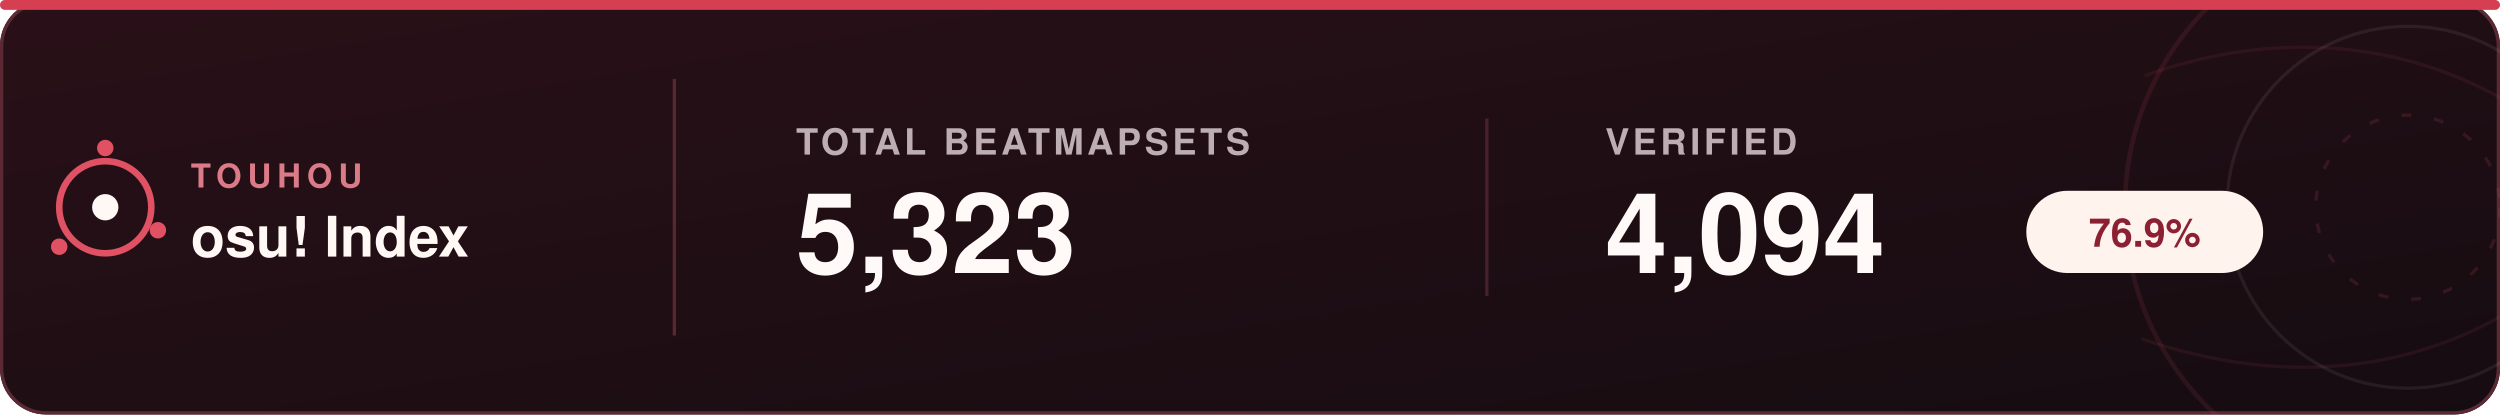
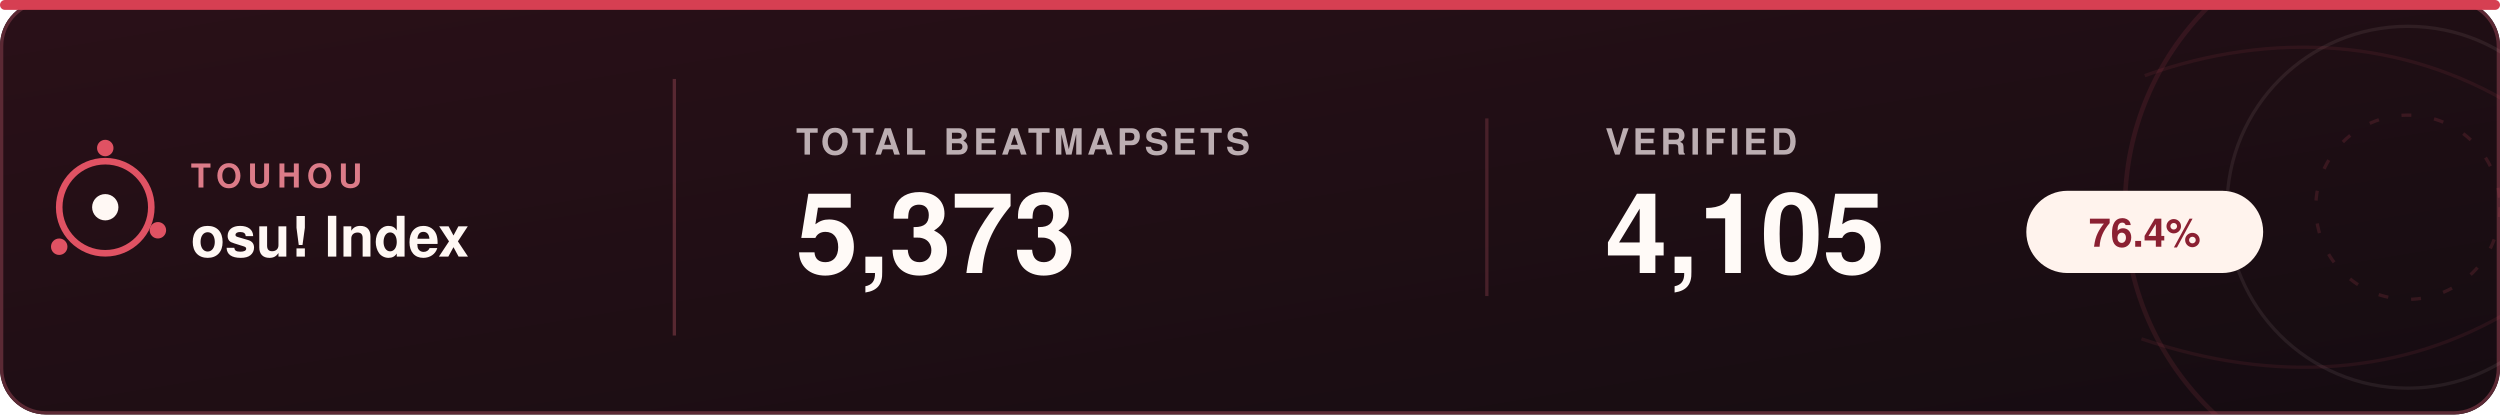
<svg xmlns="http://www.w3.org/2000/svg" width="760" height="126" viewBox="0 0 760 126" role="img" aria-labelledby="title desc">
  <defs>
    <linearGradient id="bg" x1="0%" y1="0%" x2="100%" y2="100%">
      <stop offset="0%" stop-color="#2a1018" />
      <stop offset="100%" stop-color="#150c11" />
    </linearGradient>
    <clipPath id="card">
      <rect width="760" height="126" rx="14" />
    </clipPath>
  </defs>
  <style>
    text { font-family: -apple-system, BlinkMacSystemFont, "Segoe UI", Helvetica, Arial, sans-serif; }
    .brand-small { fill: #dc7b88; font-size: 10px; font-weight: 800; letter-spacing: 1.8px; }
    .brand { fill: #fff8f4; font-size: 17px; font-weight: 700; }
    .label { fill: #bcaeb2; font-size: 11px; font-weight: 700; letter-spacing: 1.1px; }
    .value { fill: #fffaf7; font-size: 34px; font-weight: 700; }
    .percent { fill: #8b2032; font-size: 12px; font-weight: 800; }
  </style>
  <rect width="760" height="126" rx="14" fill="url(#bg)" />
  <rect x="0.5" y="0.5" width="759" height="125" rx="13.5" fill="none" stroke="#5b2934" />
  <g clip-path="url(#card)" fill="none">
    <circle cx="732" cy="63" r="86" stroke="#e05263" stroke-width="1.4" opacity="0.11" />
    <circle cx="732" cy="63" r="55" stroke="#f4ddd8" stroke-width="1" opacity="0.08" />
    <circle cx="732" cy="63" r="28" stroke="#e05263" stroke-width="1" stroke-dasharray="3 7" opacity="0.15" />
    <path d="M652 23 C691 9 731 12 764 32" stroke="#e05263" stroke-width="1" opacity="0.09" />
    <path d="M651 103 C692 117 731 114 764 94" stroke="#e05263" stroke-width="1" opacity="0.09" />
  </g>
  <circle cx="32" cy="63" r="14" fill="none" stroke="#e05263" stroke-width="2" />
  <circle cx="32" cy="63" r="4" fill="#fff8f4" />
  <circle cx="32" cy="45" r="2.5" fill="#e05263" />
  <circle cx="48" cy="70" r="2.5" fill="#e05263" />
  <circle cx="18" cy="75" r="2.5" fill="#e05263" />
  <text x="58" y="57" class="brand-small">TOUHOU</text>
  <text x="58" y="78" class="brand">osu! Index</text>
  <line x1="205" y1="24" x2="205" y2="102" stroke="#6a303b" opacity="0.75" />
  <text x="242" y="47" class="label">TOTAL BEATMAPSETS</text>
-   <text x="242" y="83" class="value">5,323</text>
+   <text x="242" y="83" class="value">5,373</text>
  <line x1="452" y1="36" x2="452" y2="90" stroke="#6a303b" opacity="0.55" />
  <text x="488" y="47" class="label">VERIFIED</text>
-   <text x="488" y="83" class="value">4,094</text>
+   <text x="488" y="83" class="value">4,105</text>
  <rect x="616" y="58" width="72" height="25" rx="12.5" fill="#fff3ed" />
-   <text x="652" y="75" class="percent" text-anchor="middle">76.9%</text>
+   <text x="652" y="75" class="percent" text-anchor="middle">76.4%</text>
  <rect x="0" y="0" width="760" height="3" rx="1.5" fill="#d63f52" />
</svg>
